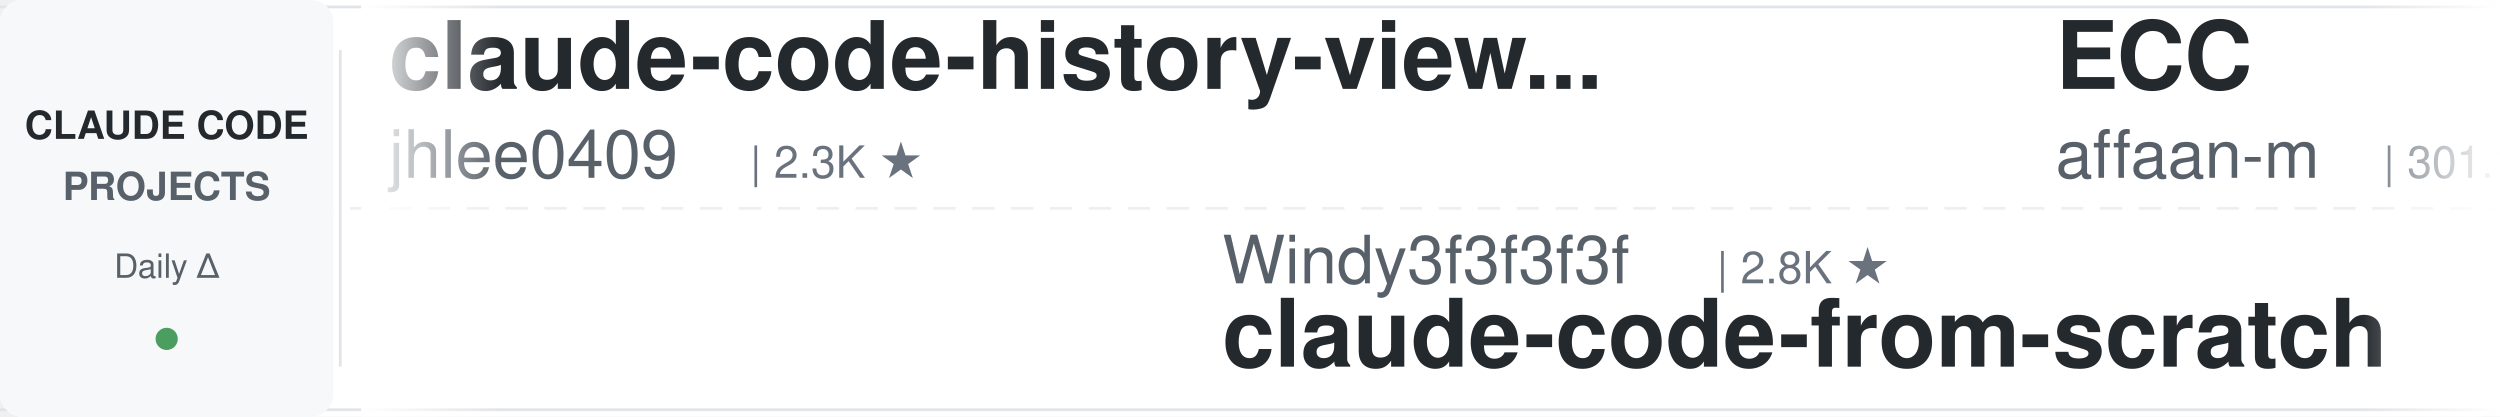
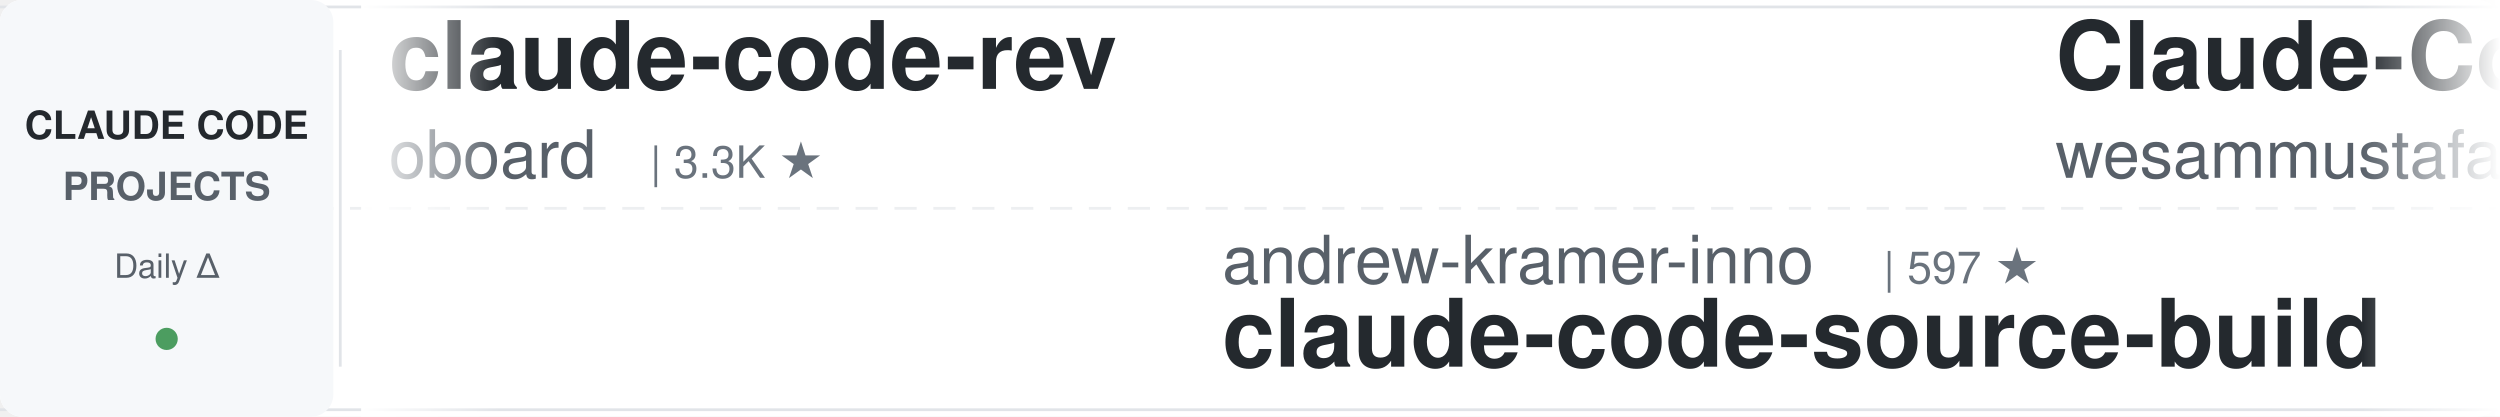
<svg xmlns="http://www.w3.org/2000/svg" width="900" height="150">
  <defs>
    <linearGradient id="leftFade" x1="0%" y1="0%" x2="100%" y2="0%">
      <stop offset="0%" style="stop-color:#ffffff;stop-opacity:1" />
      <stop offset="100%" style="stop-color:#ffffff;stop-opacity:0" />
    </linearGradient>
    <linearGradient id="rightFade" x1="0%" y1="0%" x2="100%" y2="0%">
      <stop offset="0%" style="stop-color:#ffffff;stop-opacity:0" />
      <stop offset="100%" style="stop-color:#ffffff;stop-opacity:1" />
    </linearGradient>
  </defs>
  <rect width="900" height="150" fill="#ffffff" rx="8" />
  <rect x="0" y="2" width="900" height="1" fill="#e1e4e8" />
  <rect x="0" y="147" width="900" height="1" fill="#e1e4e8" />
  <line x1="0" y1="75" x2="900" y2="75" stroke="#e1e4e8" stroke-width="1" stroke-dasharray="8 6" opacity="0.6" />
  <rect x="0" y="0" width="120" height="150" fill="#f6f8fa" rx="8" />
  <text x="60" y="50" font-family="-apple-system, BlinkMacSystemFont, 'Segoe UI', Helvetica, Arial, sans-serif" font-size="14" font-weight="600" fill="#24292e" text-anchor="middle">CLAUDE CODE</text>
  <text x="60" y="72" font-family="-apple-system, BlinkMacSystemFont, 'Segoe UI', Helvetica, Arial, sans-serif" font-size="14" font-weight="600" fill="#586069" text-anchor="middle">PROJECTS</text>
  <text x="60" y="100" font-family="-apple-system, BlinkMacSystemFont, 'Segoe UI', Helvetica, Arial, sans-serif" font-size="12" font-weight="500" fill="#586069" text-anchor="middle">Daily Δ</text>
  <circle cx="60" cy="122" r="4" fill="#22863a" opacity="0.8" />
  <rect x="122" y="18" width="1" height="114" fill="#e1e4e8" />
  <clipPath id="tickerClip">
    <rect x="130" y="0" width="770" height="150" />
  </clipPath>
  <g clip-path="url(#tickerClip)">
    <g id="tickerItems">
      <animateTransform attributeName="transform" attributeType="XML" type="translate" from="0 0" to="-3000 0" dur="54s" repeatCount="indefinite" />
      <g transform="translate(0, 0)">
-         <text x="140" y="32" font-family="-apple-system, BlinkMacSystemFont, 'Segoe UI', Helvetica, Arial, sans-serif" font-size="34" font-weight="600" fill="#24292e">claude-code-history-view...</text>
-         <text x="140" y="64" font-family="-apple-system, BlinkMacSystemFont, 'Segoe UI', Helvetica, Arial, sans-serif" font-size="24" font-weight="400" fill="#586069">jhlee0409</text>
-         <text x="270" y="64" font-family="-apple-system, BlinkMacSystemFont, 'Segoe UI', Helvetica, Arial, sans-serif" font-size="16" font-weight="500" fill="#6a737d">| 2.3K ★</text>
+         <text x="140" y="32" font-family="-apple-system, BlinkMacSystemFont, 'Segoe UI', Helvetica, Arial, sans-serif" font-size="34" font-weight="600" fill="#24292e">claude-code-rev</text>
+         <text x="140" y="64" font-family="-apple-system, BlinkMacSystemFont, 'Segoe UI', Helvetica, Arial, sans-serif" font-size="24" font-weight="400" fill="#586069">oboard</text>
+         <text x="234" y="64" font-family="-apple-system, BlinkMacSystemFont, 'Segoe UI', Helvetica, Arial, sans-serif" font-size="16" font-weight="500" fill="#6a737d">| 3.3K ★</text>
      </g>
      <g transform="translate(300, 0)">
+         <text x="140" y="102" font-family="-apple-system, BlinkMacSystemFont, 'Segoe UI', Helvetica, Arial, sans-serif" font-size="24" font-weight="400" fill="#586069">andrew-kramer-inno</text>
+         <text x="378" y="102" font-family="-apple-system, BlinkMacSystemFont, 'Segoe UI', Helvetica, Arial, sans-serif" font-size="16" font-weight="500" fill="#6a737d">| 597 ★</text>
+         <text x="140" y="132" font-family="-apple-system, BlinkMacSystemFont, 'Segoe UI', Helvetica, Arial, sans-serif" font-size="34" font-weight="600" fill="#24292e">claude-code-source-build</text>
+       </g>
+       <g transform="translate(600, 0)">
+         <text x="140" y="32" font-family="-apple-system, BlinkMacSystemFont, 'Segoe UI', Helvetica, Arial, sans-serif" font-size="34" font-weight="600" fill="#24292e">Claude-Code-Quest</text>
+         <text x="140" y="64" font-family="-apple-system, BlinkMacSystemFont, 'Segoe UI', Helvetica, Arial, sans-serif" font-size="24" font-weight="400" fill="#586069">wesammustafa</text>
+         <text x="306" y="64" font-family="-apple-system, BlinkMacSystemFont, 'Segoe UI', Helvetica, Arial, sans-serif" font-size="16" font-weight="500" fill="#6a737d">| 3.7K ★</text>
+       </g>
+       <g transform="translate(900, 0)">
+         <text x="140" y="102" font-family="-apple-system, BlinkMacSystemFont, 'Segoe UI', Helvetica, Arial, sans-serif" font-size="24" font-weight="400" fill="#586069">Windy3f3f3f3f</text>
+         <text x="318" y="102" font-family="-apple-system, BlinkMacSystemFont, 'Segoe UI', Helvetica, Arial, sans-serif" font-size="16" font-weight="500" fill="#6a737d">| 3.8K ★</text>
+         <text x="140" y="132" font-family="-apple-system, BlinkMacSystemFont, 'Segoe UI', Helvetica, Arial, sans-serif" font-size="34" font-weight="600" fill="#24292e">how-claude-code-works</text>
+       </g>
+       <g transform="translate(1200, 0)">
+         <text x="140" y="32" font-family="-apple-system, BlinkMacSystemFont, 'Segoe UI', Helvetica, Arial, sans-serif" font-size="34" font-weight="600" fill="#24292e">Claude-Code-Source-Study</text>
+         <text x="140" y="64" font-family="-apple-system, BlinkMacSystemFont, 'Segoe UI', Helvetica, Arial, sans-serif" font-size="24" font-weight="400" fill="#586069">luyao618</text>
+         <text x="258" y="64" font-family="-apple-system, BlinkMacSystemFont, 'Segoe UI', Helvetica, Arial, sans-serif" font-size="16" font-weight="500" fill="#6a737d">| 1.7K ★</text>
+       </g>
+       <g transform="translate(1500, 0)">
+         <text x="140" y="102" font-family="-apple-system, BlinkMacSystemFont, 'Segoe UI', Helvetica, Arial, sans-serif" font-size="24" font-weight="400" fill="#586069">pedrohcgs</text>
+         <text x="270" y="102" font-family="-apple-system, BlinkMacSystemFont, 'Segoe UI', Helvetica, Arial, sans-serif" font-size="16" font-weight="500" fill="#6a737d">| 1.7K ★</text>
+         <text x="140" y="132" font-family="-apple-system, BlinkMacSystemFont, 'Segoe UI', Helvetica, Arial, sans-serif" font-size="34" font-weight="600" fill="#24292e">claude-code-my-workflow</text>
+       </g>
+       <g transform="translate(1800, 0)">
+         <text x="140" y="32" font-family="-apple-system, BlinkMacSystemFont, 'Segoe UI', Helvetica, Arial, sans-serif" font-size="34" font-weight="600" fill="#24292e">claude-code-source</text>
+         <text x="140" y="64" font-family="-apple-system, BlinkMacSystemFont, 'Segoe UI', Helvetica, Arial, sans-serif" font-size="24" font-weight="400" fill="#586069">AprilNEA</text>
+         <text x="258" y="64" font-family="-apple-system, BlinkMacSystemFont, 'Segoe UI', Helvetica, Arial, sans-serif" font-size="16" font-weight="500" fill="#6a737d">| 392 ★</text>
+       </g>
+       <g transform="translate(2100, 0)">
        <text x="140" y="102" font-family="-apple-system, BlinkMacSystemFont, 'Segoe UI', Helvetica, Arial, sans-serif" font-size="24" font-weight="400" fill="#586069">Windy3f3f3f3f</text>
        <text x="318" y="102" font-family="-apple-system, BlinkMacSystemFont, 'Segoe UI', Helvetica, Arial, sans-serif" font-size="16" font-weight="500" fill="#6a737d">| 2.8K ★</text>
        <text x="140" y="132" font-family="-apple-system, BlinkMacSystemFont, 'Segoe UI', Helvetica, Arial, sans-serif" font-size="34" font-weight="600" fill="#24292e">claude-code-from-scratch</text>
      </g>
-       <g transform="translate(600, 0)">
-         <text x="140" y="32" font-family="-apple-system, BlinkMacSystemFont, 'Segoe UI', Helvetica, Arial, sans-serif" font-size="34" font-weight="600" fill="#24292e">ECC</text>
-         <text x="140" y="64" font-family="-apple-system, BlinkMacSystemFont, 'Segoe UI', Helvetica, Arial, sans-serif" font-size="24" font-weight="400" fill="#586069">affaan-m</text>
-         <text x="258" y="64" font-family="-apple-system, BlinkMacSystemFont, 'Segoe UI', Helvetica, Arial, sans-serif" font-size="16" font-weight="500" fill="#6a737d">| 301.1K ★</text>
-       </g>
-       <g transform="translate(900, 0)">
-         <text x="140" y="102" font-family="-apple-system, BlinkMacSystemFont, 'Segoe UI', Helvetica, Arial, sans-serif" font-size="24" font-weight="400" fill="#586069">Cranot</text>
-         <text x="234" y="102" font-family="-apple-system, BlinkMacSystemFont, 'Segoe UI', Helvetica, Arial, sans-serif" font-size="16" font-weight="500" fill="#6a737d">| 2.9K ★</text>
-         <text x="140" y="132" font-family="-apple-system, BlinkMacSystemFont, 'Segoe UI', Helvetica, Arial, sans-serif" font-size="34" font-weight="600" fill="#24292e">claude-code-guide</text>
-       </g>
-       <g transform="translate(1200, 0)">
-         <text x="140" y="32" font-family="-apple-system, BlinkMacSystemFont, 'Segoe UI', Helvetica, Arial, sans-serif" font-size="34" font-weight="600" fill="#24292e">claude-code-hooks-master...</text>
-         <text x="140" y="64" font-family="-apple-system, BlinkMacSystemFont, 'Segoe UI', Helvetica, Arial, sans-serif" font-size="24" font-weight="400" fill="#586069">disler</text>
-         <text x="234" y="64" font-family="-apple-system, BlinkMacSystemFont, 'Segoe UI', Helvetica, Arial, sans-serif" font-size="16" font-weight="500" fill="#6a737d">| 4.0K ★</text>
-       </g>
-       <g transform="translate(1500, 0)">
-         <text x="140" y="102" font-family="-apple-system, BlinkMacSystemFont, 'Segoe UI', Helvetica, Arial, sans-serif" font-size="24" font-weight="400" fill="#586069">ccplugins</text>
-         <text x="270" y="102" font-family="-apple-system, BlinkMacSystemFont, 'Segoe UI', Helvetica, Arial, sans-serif" font-size="16" font-weight="500" fill="#6a737d">| 1.0K ★</text>
-         <text x="140" y="132" font-family="-apple-system, BlinkMacSystemFont, 'Segoe UI', Helvetica, Arial, sans-serif" font-size="34" font-weight="600" fill="#24292e">awesome-claude-code-plug...</text>
-       </g>
-       <g transform="translate(1800, 0)">
-         <text x="140" y="32" font-family="-apple-system, BlinkMacSystemFont, 'Segoe UI', Helvetica, Arial, sans-serif" font-size="34" font-weight="600" fill="#24292e">claude-code-my-workflow</text>
-         <text x="140" y="64" font-family="-apple-system, BlinkMacSystemFont, 'Segoe UI', Helvetica, Arial, sans-serif" font-size="24" font-weight="400" fill="#586069">pedrohcgs</text>
-         <text x="270" y="64" font-family="-apple-system, BlinkMacSystemFont, 'Segoe UI', Helvetica, Arial, sans-serif" font-size="16" font-weight="500" fill="#6a737d">| 1.7K ★</text>
-       </g>
-       <g transform="translate(2100, 0)">
-         <text x="140" y="102" font-family="-apple-system, BlinkMacSystemFont, 'Segoe UI', Helvetica, Arial, sans-serif" font-size="24" font-weight="400" fill="#586069">musistudio</text>
-         <text x="282" y="102" font-family="-apple-system, BlinkMacSystemFont, 'Segoe UI', Helvetica, Arial, sans-serif" font-size="16" font-weight="500" fill="#6a737d">| 38.1K ★</text>
-         <text x="140" y="132" font-family="-apple-system, BlinkMacSystemFont, 'Segoe UI', Helvetica, Arial, sans-serif" font-size="34" font-weight="600" fill="#24292e">claude-code-router</text>
-       </g>
      <g transform="translate(2400, 0)">
-         <text x="140" y="32" font-family="-apple-system, BlinkMacSystemFont, 'Segoe UI', Helvetica, Arial, sans-serif" font-size="34" font-weight="600" fill="#24292e">awesome-claude-code-suba...</text>
-         <text x="140" y="64" font-family="-apple-system, BlinkMacSystemFont, 'Segoe UI', Helvetica, Arial, sans-serif" font-size="24" font-weight="400" fill="#586069">VoltAgent</text>
-         <text x="270" y="64" font-family="-apple-system, BlinkMacSystemFont, 'Segoe UI', Helvetica, Arial, sans-serif" font-size="16" font-weight="500" fill="#6a737d">| 26.5K ★</text>
+         <text x="140" y="32" font-family="-apple-system, BlinkMacSystemFont, 'Segoe UI', Helvetica, Arial, sans-serif" font-size="34" font-weight="600" fill="#24292e">claude-code-reverse</text>
+         <text x="140" y="64" font-family="-apple-system, BlinkMacSystemFont, 'Segoe UI', Helvetica, Arial, sans-serif" font-size="24" font-weight="400" fill="#586069">Yuyz0112</text>
+         <text x="258" y="64" font-family="-apple-system, BlinkMacSystemFont, 'Segoe UI', Helvetica, Arial, sans-serif" font-size="16" font-weight="500" fill="#6a737d">| 2.4K ★</text>
      </g>
      <g transform="translate(2700, 0)">
-         <text x="140" y="102" font-family="-apple-system, BlinkMacSystemFont, 'Segoe UI', Helvetica, Arial, sans-serif" font-size="24" font-weight="400" fill="#586069">fuergaosi233</text>
-         <text x="306" y="102" font-family="-apple-system, BlinkMacSystemFont, 'Segoe UI', Helvetica, Arial, sans-serif" font-size="16" font-weight="500" fill="#6a737d">| 2.8K ★</text>
-         <text x="140" y="132" font-family="-apple-system, BlinkMacSystemFont, 'Segoe UI', Helvetica, Arial, sans-serif" font-size="34" font-weight="600" fill="#24292e">claude-code-proxy</text>
+         <text x="140" y="102" font-family="-apple-system, BlinkMacSystemFont, 'Segoe UI', Helvetica, Arial, sans-serif" font-size="24" font-weight="400" fill="#586069">disler</text>
+         <text x="234" y="102" font-family="-apple-system, BlinkMacSystemFont, 'Segoe UI', Helvetica, Arial, sans-serif" font-size="16" font-weight="500" fill="#6a737d">| 4.0K ★</text>
+         <text x="140" y="132" font-family="-apple-system, BlinkMacSystemFont, 'Segoe UI', Helvetica, Arial, sans-serif" font-size="34" font-weight="600" fill="#24292e">claude-code-hooks-master...</text>
      </g>
      <g transform="translate(3000, 0)">
-         <text x="140" y="32" font-family="-apple-system, BlinkMacSystemFont, 'Segoe UI', Helvetica, Arial, sans-serif" font-size="34" font-weight="600" fill="#24292e">claude-code-history-view...</text>
-         <text x="140" y="64" font-family="-apple-system, BlinkMacSystemFont, 'Segoe UI', Helvetica, Arial, sans-serif" font-size="24" font-weight="400" fill="#586069">jhlee0409</text>
-         <text x="270" y="64" font-family="-apple-system, BlinkMacSystemFont, 'Segoe UI', Helvetica, Arial, sans-serif" font-size="16" font-weight="500" fill="#6a737d">| 2.3K ★</text>
+         <text x="140" y="32" font-family="-apple-system, BlinkMacSystemFont, 'Segoe UI', Helvetica, Arial, sans-serif" font-size="34" font-weight="600" fill="#24292e">claude-code-rev</text>
+         <text x="140" y="64" font-family="-apple-system, BlinkMacSystemFont, 'Segoe UI', Helvetica, Arial, sans-serif" font-size="24" font-weight="400" fill="#586069">oboard</text>
+         <text x="234" y="64" font-family="-apple-system, BlinkMacSystemFont, 'Segoe UI', Helvetica, Arial, sans-serif" font-size="16" font-weight="500" fill="#6a737d">| 3.3K ★</text>
      </g>
      <g transform="translate(3300, 0)">
-         <text x="140" y="102" font-family="-apple-system, BlinkMacSystemFont, 'Segoe UI', Helvetica, Arial, sans-serif" font-size="24" font-weight="400" fill="#586069">Windy3f3f3f3f</text>
-         <text x="318" y="102" font-family="-apple-system, BlinkMacSystemFont, 'Segoe UI', Helvetica, Arial, sans-serif" font-size="16" font-weight="500" fill="#6a737d">| 2.8K ★</text>
-         <text x="140" y="132" font-family="-apple-system, BlinkMacSystemFont, 'Segoe UI', Helvetica, Arial, sans-serif" font-size="34" font-weight="600" fill="#24292e">claude-code-from-scratch</text>
+         <text x="140" y="102" font-family="-apple-system, BlinkMacSystemFont, 'Segoe UI', Helvetica, Arial, sans-serif" font-size="24" font-weight="400" fill="#586069">andrew-kramer-inno</text>
+         <text x="378" y="102" font-family="-apple-system, BlinkMacSystemFont, 'Segoe UI', Helvetica, Arial, sans-serif" font-size="16" font-weight="500" fill="#6a737d">| 597 ★</text>
+         <text x="140" y="132" font-family="-apple-system, BlinkMacSystemFont, 'Segoe UI', Helvetica, Arial, sans-serif" font-size="34" font-weight="600" fill="#24292e">claude-code-source-build</text>
      </g>
      <g transform="translate(3600, 0)">
-         <text x="140" y="32" font-family="-apple-system, BlinkMacSystemFont, 'Segoe UI', Helvetica, Arial, sans-serif" font-size="34" font-weight="600" fill="#24292e">ECC</text>
-         <text x="140" y="64" font-family="-apple-system, BlinkMacSystemFont, 'Segoe UI', Helvetica, Arial, sans-serif" font-size="24" font-weight="400" fill="#586069">affaan-m</text>
-         <text x="258" y="64" font-family="-apple-system, BlinkMacSystemFont, 'Segoe UI', Helvetica, Arial, sans-serif" font-size="16" font-weight="500" fill="#6a737d">| 301.1K ★</text>
+         <text x="140" y="32" font-family="-apple-system, BlinkMacSystemFont, 'Segoe UI', Helvetica, Arial, sans-serif" font-size="34" font-weight="600" fill="#24292e">Claude-Code-Quest</text>
+         <text x="140" y="64" font-family="-apple-system, BlinkMacSystemFont, 'Segoe UI', Helvetica, Arial, sans-serif" font-size="24" font-weight="400" fill="#586069">wesammustafa</text>
+         <text x="306" y="64" font-family="-apple-system, BlinkMacSystemFont, 'Segoe UI', Helvetica, Arial, sans-serif" font-size="16" font-weight="500" fill="#6a737d">| 3.7K ★</text>
      </g>
      <g transform="translate(3900, 0)">
-         <text x="140" y="102" font-family="-apple-system, BlinkMacSystemFont, 'Segoe UI', Helvetica, Arial, sans-serif" font-size="24" font-weight="400" fill="#586069">Cranot</text>
-         <text x="234" y="102" font-family="-apple-system, BlinkMacSystemFont, 'Segoe UI', Helvetica, Arial, sans-serif" font-size="16" font-weight="500" fill="#6a737d">| 2.9K ★</text>
-         <text x="140" y="132" font-family="-apple-system, BlinkMacSystemFont, 'Segoe UI', Helvetica, Arial, sans-serif" font-size="34" font-weight="600" fill="#24292e">claude-code-guide</text>
+         <text x="140" y="102" font-family="-apple-system, BlinkMacSystemFont, 'Segoe UI', Helvetica, Arial, sans-serif" font-size="24" font-weight="400" fill="#586069">Windy3f3f3f3f</text>
+         <text x="318" y="102" font-family="-apple-system, BlinkMacSystemFont, 'Segoe UI', Helvetica, Arial, sans-serif" font-size="16" font-weight="500" fill="#6a737d">| 3.8K ★</text>
+         <text x="140" y="132" font-family="-apple-system, BlinkMacSystemFont, 'Segoe UI', Helvetica, Arial, sans-serif" font-size="34" font-weight="600" fill="#24292e">how-claude-code-works</text>
      </g>
    </g>
  </g>
  <rect x="130" y="0" width="50" height="150" fill="url(#leftFade)" />
  <rect x="850" y="0" width="50" height="150" fill="url(#rightFade)" />
</svg>
